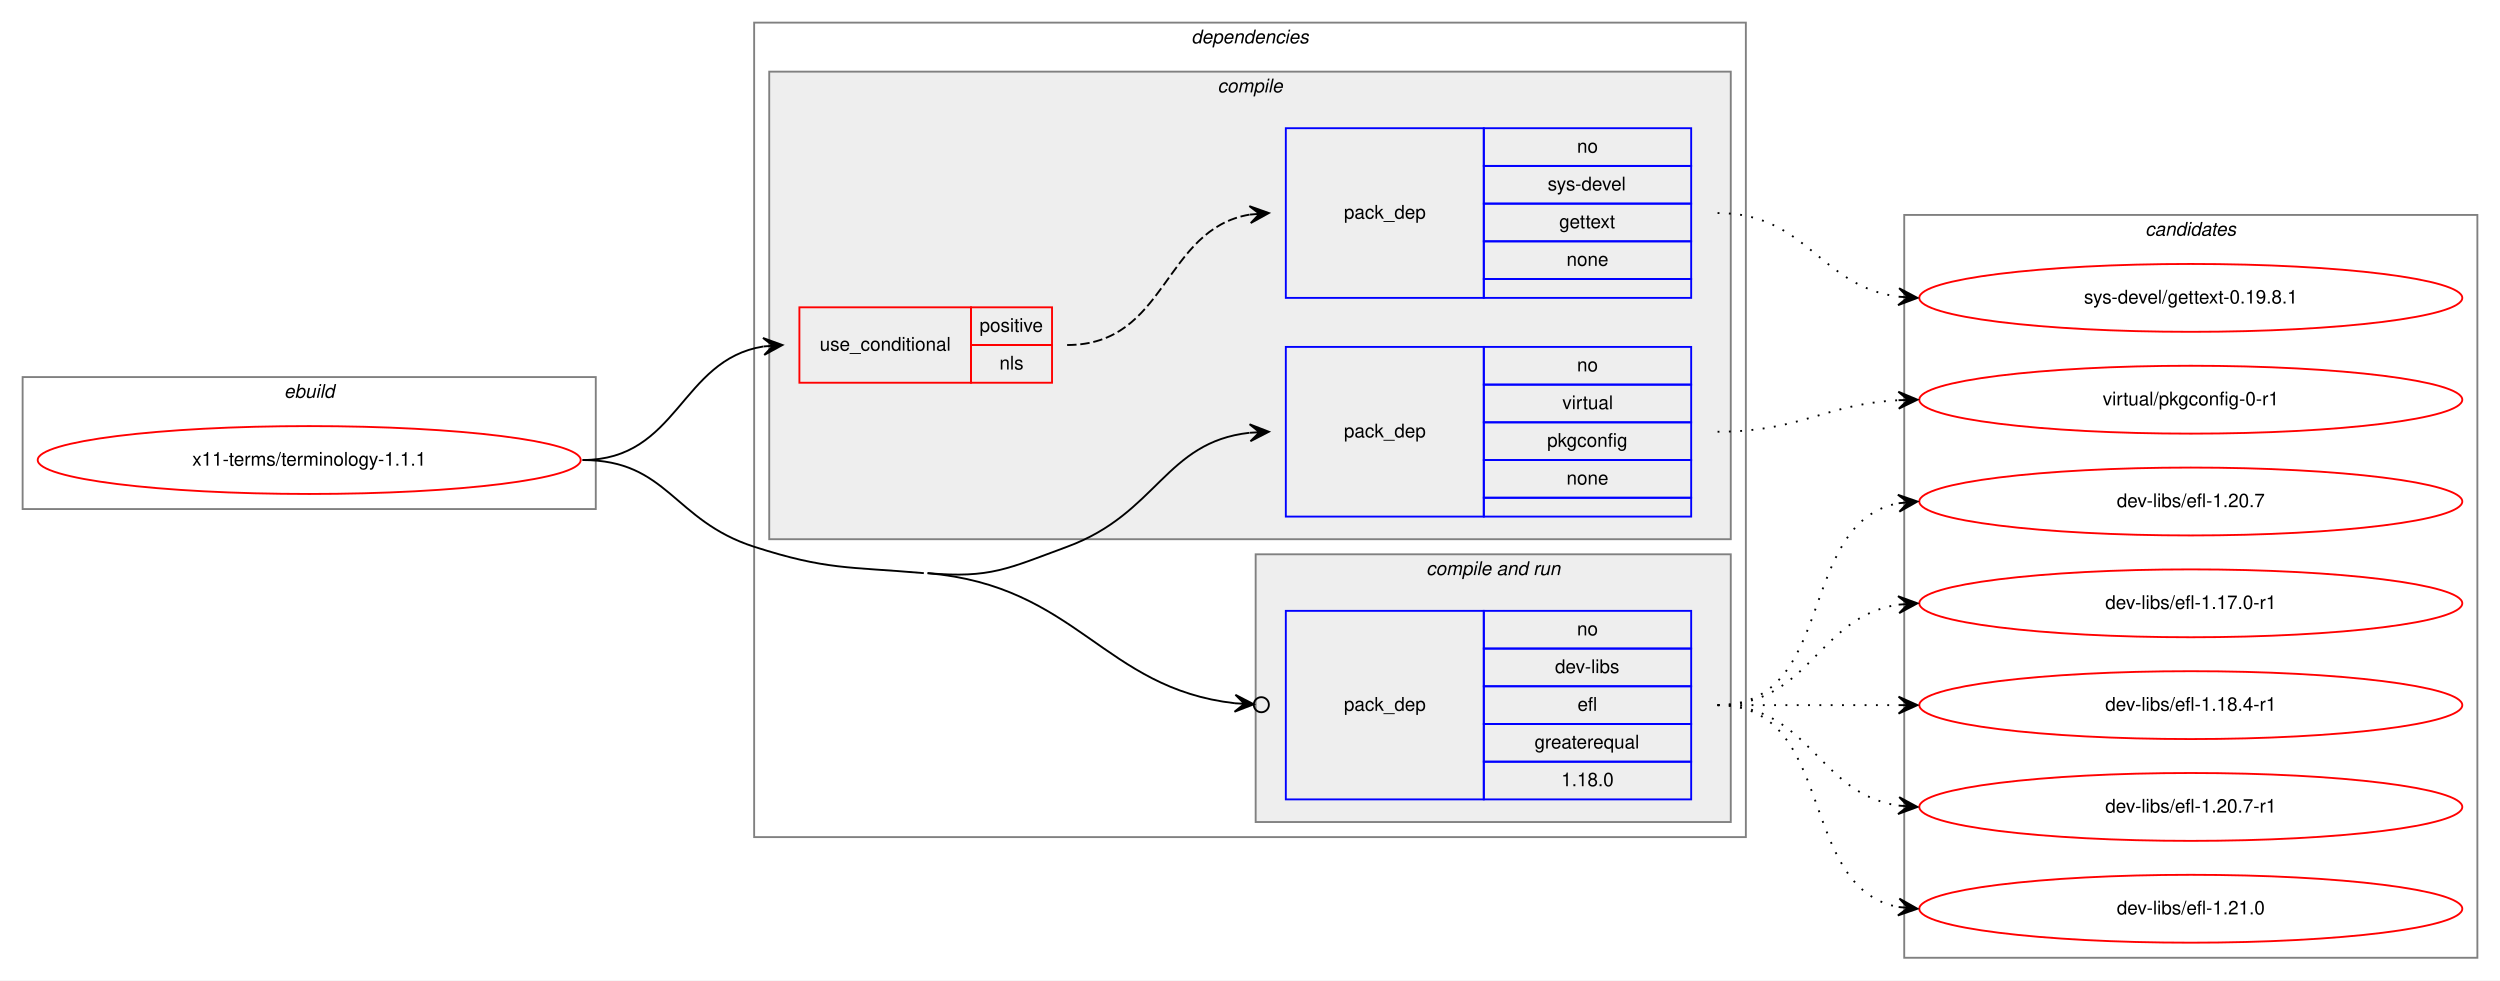
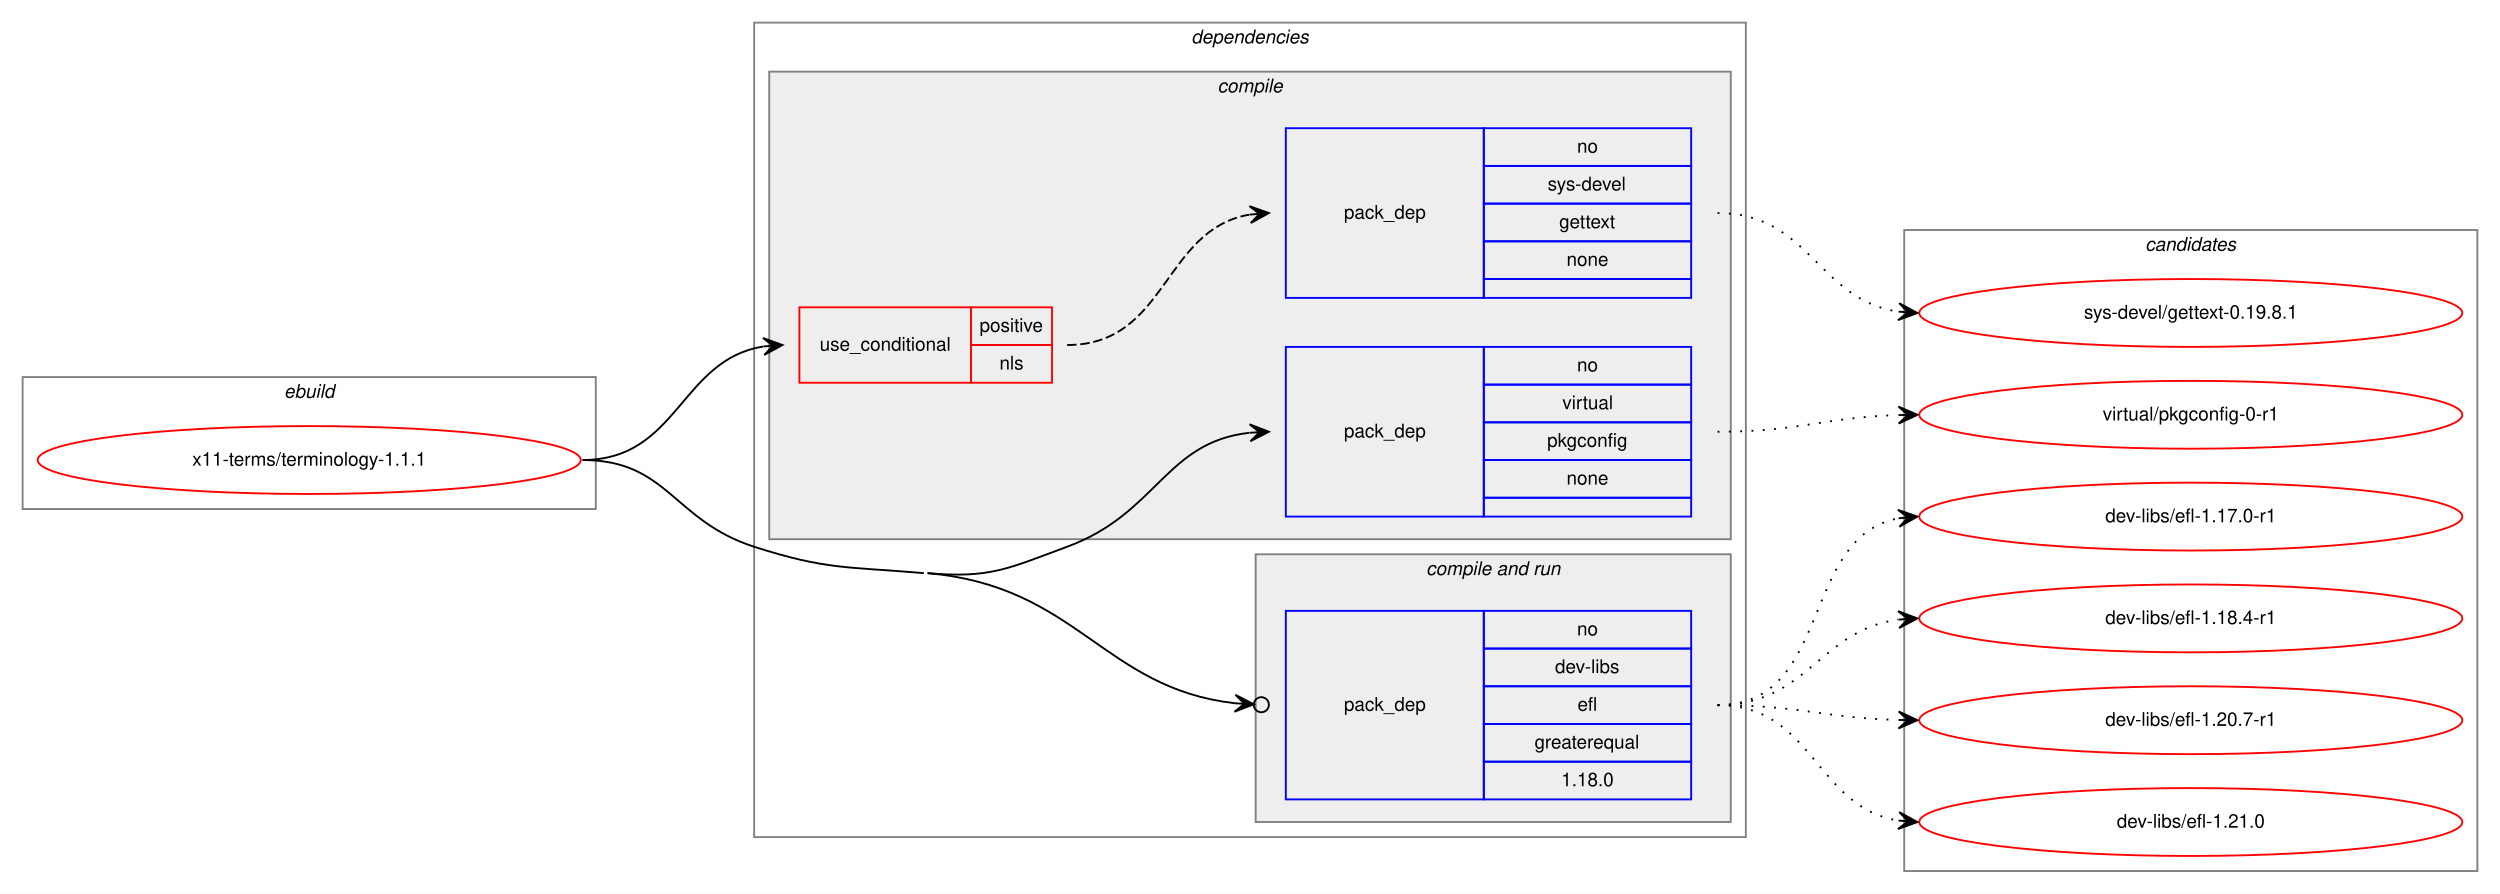
- <svg xmlns="http://www.w3.org/2000/svg" xmlns:xlink="http://www.w3.org/1999/xlink" width="1326pt" height="520pt" viewBox="0.00 0.00 1326.00 520.00">
-   <g id="graph0" class="graph" transform="scale(1 1) rotate(0) translate(4 516)">
-     <polygon fill="white" stroke="transparent" points="-4,4 -4,-516 1322,-516 1322,4 -4,4" />
+ <svg xmlns="http://www.w3.org/2000/svg" xmlns:xlink="http://www.w3.org/1999/xlink" width="1326pt" height="474pt" viewBox="0.00 0.00 1326.00 474.00">
+   <g id="graph0" class="graph" transform="scale(1 1) rotate(0) translate(4 470)">
+     <polygon fill="white" stroke="transparent" points="-4,4 -4,-470 1322,-470 1322,4 -4,4" />
    <g id="clust1" class="cluster">
-       <polygon fill="none" stroke="gray" points="8,-246 8,-316 312,-316 312,-246 8,-246" />
-       <text text-anchor="start" x="146.66" y="-305" font-family="Helvetica,sans-Serif" font-style="italic" font-size="10.00">ebuild</text>
+       <polygon fill="none" stroke="gray" points="8,-200 8,-270 312,-270 312,-200 8,-200" />
+       <text text-anchor="start" x="146.66" y="-259" font-family="Helvetica,sans-Serif" font-style="italic" font-size="10.00">ebuild</text>
    </g>
    <g id="clust2" class="cluster">
-       <polygon fill="none" stroke="gray" points="396,-72 396,-504 922,-504 922,-72 396,-72" />
-       <text text-anchor="start" x="627.86" y="-493" font-family="Helvetica,sans-Serif" font-style="italic" font-size="10.00">dependencies</text>
+       <polygon fill="none" stroke="gray" points="396,-26 396,-458 922,-458 922,-26 396,-26" />
+       <text text-anchor="start" x="627.86" y="-447" font-family="Helvetica,sans-Serif" font-style="italic" font-size="10.00">dependencies</text>
    </g>
    <g id="clust3" class="cluster">
-       <polygon fill="#eeeeee" stroke="gray" points="404,-230 404,-478 914,-478 914,-230 404,-230" />
-       <text text-anchor="start" x="641.77" y="-467" font-family="Helvetica,sans-Serif" font-style="italic" font-size="10.00">compile</text>
+       <polygon fill="#eeeeee" stroke="gray" points="404,-184 404,-432 914,-432 914,-184 404,-184" />
+       <text text-anchor="start" x="641.77" y="-421" font-family="Helvetica,sans-Serif" font-style="italic" font-size="10.00">compile</text>
    </g>
    <g id="clust7" class="cluster">
-       <polygon fill="#eeeeee" stroke="gray" points="662,-80 662,-222 914,-222 914,-80 662,-80" />
-       <text text-anchor="start" x="752.42" y="-211" font-family="Helvetica,sans-Serif" font-style="italic" font-size="10.00">compile and run</text>
+       <polygon fill="#eeeeee" stroke="gray" points="662,-34 662,-176 914,-176 914,-34 662,-34" />
+       <text text-anchor="start" x="752.42" y="-165" font-family="Helvetica,sans-Serif" font-style="italic" font-size="10.00">compile and run</text>
    </g>
    <g id="clust10" class="cluster">
-       <polygon fill="none" stroke="gray" points="1006,-8 1006,-402 1310,-402 1310,-8 1006,-8" />
-       <text text-anchor="start" x="1133.82" y="-391" font-family="Helvetica,sans-Serif" font-style="italic" font-size="10.00">candidates</text>
+       <polygon fill="none" stroke="gray" points="1006,-8 1006,-348 1310,-348 1310,-8 1006,-8" />
+       <text text-anchor="start" x="1133.82" y="-337" font-family="Helvetica,sans-Serif" font-style="italic" font-size="10.00">candidates</text>
    </g>
    <g id="node1" class="node">
      <g id="a_node1">
        <a xlink:href="../x11-terms/terminology-1.1.1.svg" xlink:title="x11-terms/terminology-1.1.1">
-           <ellipse fill="none" stroke="red" cx="160" cy="-272" rx="144" ry="18" />
-           <text text-anchor="middle" x="160" y="-269" font-family="Helvetica,sans-Serif" font-size="10.00">x11-terms/terminology-1.1.1</text>
+           <ellipse fill="none" stroke="red" cx="160" cy="-226" rx="144" ry="18" />
+           <text text-anchor="middle" x="160" y="-223" font-family="Helvetica,sans-Serif" font-size="10.00">x11-terms/terminology-1.1.1</text>
        </a>
      </g>
    </g>
    <g id="node2" class="node">
-       <polygon fill="none" stroke="red" points="420,-313 420,-353 511,-353 511,-313 420,-313" />
-       <text text-anchor="start" x="430.75" y="-330" font-family="Helvetica,sans-Serif" font-size="10.00">use_conditional</text>
-       <polygon fill="none" stroke="red" points="511,-333 511,-353 554,-353 554,-333 511,-333" />
-       <text text-anchor="start" x="515.55" y="-340" font-family="Helvetica,sans-Serif" font-size="10.00">positive</text>
-       <polygon fill="none" stroke="red" points="511,-313 511,-333 554,-333 554,-313 511,-313" />
-       <text text-anchor="start" x="526.11" y="-320" font-family="Helvetica,sans-Serif" font-size="10.00">nls</text>
+       <polygon fill="none" stroke="red" points="420,-267 420,-307 511,-307 511,-267 420,-267" />
+       <text text-anchor="start" x="430.75" y="-284" font-family="Helvetica,sans-Serif" font-size="10.00">use_conditional</text>
+       <polygon fill="none" stroke="red" points="511,-287 511,-307 554,-307 554,-287 511,-287" />
+       <text text-anchor="start" x="515.55" y="-294" font-family="Helvetica,sans-Serif" font-size="10.00">positive</text>
+       <polygon fill="none" stroke="red" points="511,-267 511,-287 554,-287 554,-267 511,-267" />
+       <text text-anchor="start" x="526.11" y="-274" font-family="Helvetica,sans-Serif" font-size="10.00">nls</text>
    </g>
    <g id="edge2" class="edge">
-       <path fill="none" stroke="black" d="M305,-272C355.75,-272 356.75,-325.17 400.89,-332.23" />
-       <polygon fill="black" stroke="black" points="411,-333 400.69,-336.73 406.01,-332.62 401.03,-332.24 401.03,-332.24 401.03,-332.24 406.01,-332.62 401.37,-327.75 411,-333 411,-333" />
+       <path fill="none" stroke="black" d="M305,-226C355.75,-226 356.75,-279.17 400.89,-286.23" />
+       <polygon fill="black" stroke="black" points="411,-287 400.69,-290.73 406.01,-286.62 401.03,-286.24 401.03,-286.24 401.03,-286.24 406.01,-286.62 401.37,-281.75 411,-287 411,-287" />
    </g>
    <g id="node4" class="node">
-       <polygon fill="none" stroke="blue" points="678,-242 678,-332 783,-332 783,-242 678,-242" />
-       <text text-anchor="start" x="708.82" y="-284" font-family="Helvetica,sans-Serif" font-size="10.00">pack_dep</text>
-       <polygon fill="none" stroke="blue" points="783,-312 783,-332 893,-332 893,-312 783,-312" />
-       <text text-anchor="start" x="832.44" y="-319" font-family="Helvetica,sans-Serif" font-size="10.00">no</text>
-       <polygon fill="none" stroke="blue" points="783,-292 783,-312 893,-312 893,-292 783,-292" />
-       <text text-anchor="start" x="824.66" y="-299" font-family="Helvetica,sans-Serif" font-size="10.00">virtual</text>
-       <polygon fill="none" stroke="blue" points="783,-272 783,-292 893,-292 893,-272 783,-272" />
-       <text text-anchor="start" x="816.6" y="-279" font-family="Helvetica,sans-Serif" font-size="10.00">pkgconfig</text>
-       <polygon fill="none" stroke="blue" points="783,-252 783,-272 893,-272 893,-252 783,-252" />
-       <text text-anchor="start" x="826.88" y="-259" font-family="Helvetica,sans-Serif" font-size="10.00">none</text>
-       <polygon fill="none" stroke="blue" points="783,-242 783,-252 893,-252 893,-242 783,-242" />
+       <polygon fill="none" stroke="blue" points="678,-196 678,-286 783,-286 783,-196 678,-196" />
+       <text text-anchor="start" x="708.82" y="-238" font-family="Helvetica,sans-Serif" font-size="10.00">pack_dep</text>
+       <polygon fill="none" stroke="blue" points="783,-266 783,-286 893,-286 893,-266 783,-266" />
+       <text text-anchor="start" x="832.44" y="-273" font-family="Helvetica,sans-Serif" font-size="10.00">no</text>
+       <polygon fill="none" stroke="blue" points="783,-246 783,-266 893,-266 893,-246 783,-246" />
+       <text text-anchor="start" x="824.66" y="-253" font-family="Helvetica,sans-Serif" font-size="10.00">virtual</text>
+       <polygon fill="none" stroke="blue" points="783,-226 783,-246 893,-246 893,-226 783,-226" />
+       <text text-anchor="start" x="816.6" y="-233" font-family="Helvetica,sans-Serif" font-size="10.00">pkgconfig</text>
+       <polygon fill="none" stroke="blue" points="783,-206 783,-226 893,-226 893,-206 783,-206" />
+       <text text-anchor="start" x="826.88" y="-213" font-family="Helvetica,sans-Serif" font-size="10.00">none</text>
+       <polygon fill="none" stroke="blue" points="783,-196 783,-206 893,-206 893,-196 783,-196" />
    </g>
    <g id="edge3" class="edge">
-       <path fill="none" stroke="black" d="M488,-212C521.35,-209.11 530.59,-214.44 562,-226 609.96,-243.65 613.92,-281.51 658.78,-286.46" />
-       <polygon fill="black" stroke="black" points="669,-287 658.78,-290.97 664.01,-286.74 659.01,-286.47 659.01,-286.47 659.01,-286.47 664.01,-286.74 659.25,-281.98 669,-287 669,-287" />
+       <path fill="none" stroke="black" d="M488,-166C521.35,-163.11 530.59,-168.44 562,-180 609.96,-197.65 613.92,-235.51 658.78,-240.46" />
+       <polygon fill="black" stroke="black" points="669,-241 658.78,-244.97 664.01,-240.74 659.01,-240.47 659.01,-240.47 659.01,-240.47 664.01,-240.74 659.25,-235.98 669,-241 669,-241" />
    </g>
    <g id="node5" class="node">
-       <polygon fill="none" stroke="blue" points="678,-92 678,-192 783,-192 783,-92 678,-92" />
-       <text text-anchor="start" x="708.82" y="-139" font-family="Helvetica,sans-Serif" font-size="10.00">pack_dep</text>
-       <polygon fill="none" stroke="blue" points="783,-172 783,-192 893,-192 893,-172 783,-172" />
-       <text text-anchor="start" x="832.44" y="-179" font-family="Helvetica,sans-Serif" font-size="10.00">no</text>
-       <polygon fill="none" stroke="blue" points="783,-152 783,-172 893,-172 893,-152 783,-152" />
-       <text text-anchor="start" x="820.77" y="-159" font-family="Helvetica,sans-Serif" font-size="10.00">dev-libs</text>
-       <polygon fill="none" stroke="blue" points="783,-132 783,-152 893,-152 893,-132 783,-132" />
-       <text text-anchor="start" x="832.72" y="-139" font-family="Helvetica,sans-Serif" font-size="10.00">efl</text>
-       <polygon fill="none" stroke="blue" points="783,-112 783,-132 893,-132 893,-112 783,-112" />
-       <text text-anchor="start" x="809.92" y="-119" font-family="Helvetica,sans-Serif" font-size="10.00">greaterequal</text>
-       <polygon fill="none" stroke="blue" points="783,-92 783,-112 893,-112 893,-92 783,-92" />
-       <text text-anchor="start" x="824.1" y="-99" font-family="Helvetica,sans-Serif" font-size="10.00">1.18.0</text>
+       <polygon fill="none" stroke="blue" points="678,-46 678,-146 783,-146 783,-46 678,-46" />
+       <text text-anchor="start" x="708.82" y="-93" font-family="Helvetica,sans-Serif" font-size="10.00">pack_dep</text>
+       <polygon fill="none" stroke="blue" points="783,-126 783,-146 893,-146 893,-126 783,-126" />
+       <text text-anchor="start" x="832.44" y="-133" font-family="Helvetica,sans-Serif" font-size="10.00">no</text>
+       <polygon fill="none" stroke="blue" points="783,-106 783,-126 893,-126 893,-106 783,-106" />
+       <text text-anchor="start" x="820.77" y="-113" font-family="Helvetica,sans-Serif" font-size="10.00">dev-libs</text>
+       <polygon fill="none" stroke="blue" points="783,-86 783,-106 893,-106 893,-86 783,-86" />
+       <text text-anchor="start" x="832.72" y="-93" font-family="Helvetica,sans-Serif" font-size="10.00">efl</text>
+       <polygon fill="none" stroke="blue" points="783,-66 783,-86 893,-86 893,-66 783,-66" />
+       <text text-anchor="start" x="809.92" y="-73" font-family="Helvetica,sans-Serif" font-size="10.00">greaterequal</text>
+       <polygon fill="none" stroke="blue" points="783,-46 783,-66 893,-66 893,-46 783,-46" />
+       <text text-anchor="start" x="824.1" y="-53" font-family="Helvetica,sans-Serif" font-size="10.00">1.18.0</text>
    </g>
    <g id="edge4" class="edge">
-       <path fill="none" stroke="black" d="M488,-212C567.55,-205.1 581.01,-150.98 651.01,-142.99" />
-       <ellipse fill="none" stroke="black" cx="665.01" cy="-142.22" rx="4" ry="4" />
-       <polygon fill="black" stroke="black" points="661.01,-142.44 651.27,-147.48 656.02,-142.71 651.03,-142.98 651.03,-142.98 651.03,-142.98 656.02,-142.71 650.78,-138.49 661.01,-142.44 661.01,-142.44" />
-       <path fill="none" stroke="black" d="M305,-272C350.32,-272 352.86,-239.88 396,-226 434.54,-213.61 445.67,-215.5 486,-212" />
+       <path fill="none" stroke="black" d="M488,-166C567.55,-159.1 581.01,-104.98 651.01,-96.99" />
+       <ellipse fill="none" stroke="black" cx="665.01" cy="-96.22" rx="4" ry="4" />
+       <polygon fill="black" stroke="black" points="661.01,-96.44 651.27,-101.48 656.02,-96.71 651.03,-96.98 651.03,-96.98 651.03,-96.98 656.02,-96.71 650.78,-92.49 661.01,-96.44 661.01,-96.44" />
+       <path fill="none" stroke="black" d="M305,-226C350.32,-226 352.86,-193.88 396,-180 434.54,-167.61 445.67,-169.5 486,-166" />
    </g>
    <g id="node3" class="node">
-       <polygon fill="none" stroke="blue" points="678,-358 678,-448 783,-448 783,-358 678,-358" />
-       <text text-anchor="start" x="708.82" y="-400" font-family="Helvetica,sans-Serif" font-size="10.00">pack_dep</text>
-       <polygon fill="none" stroke="blue" points="783,-428 783,-448 893,-448 893,-428 783,-428" />
-       <text text-anchor="start" x="832.44" y="-435" font-family="Helvetica,sans-Serif" font-size="10.00">no</text>
-       <polygon fill="none" stroke="blue" points="783,-408 783,-428 893,-428 893,-408 783,-408" />
-       <text text-anchor="start" x="816.88" y="-415" font-family="Helvetica,sans-Serif" font-size="10.00">sys-devel</text>
-       <polygon fill="none" stroke="blue" points="783,-388 783,-408 893,-408 893,-388 783,-388" />
-       <text text-anchor="start" x="822.99" y="-395" font-family="Helvetica,sans-Serif" font-size="10.00">gettext</text>
-       <polygon fill="none" stroke="blue" points="783,-368 783,-388 893,-388 893,-368 783,-368" />
-       <text text-anchor="start" x="826.88" y="-375" font-family="Helvetica,sans-Serif" font-size="10.00">none</text>
-       <polygon fill="none" stroke="blue" points="783,-358 783,-368 893,-368 893,-358 783,-358" />
+       <polygon fill="none" stroke="blue" points="678,-312 678,-402 783,-402 783,-312 678,-312" />
+       <text text-anchor="start" x="708.82" y="-354" font-family="Helvetica,sans-Serif" font-size="10.00">pack_dep</text>
+       <polygon fill="none" stroke="blue" points="783,-382 783,-402 893,-402 893,-382 783,-382" />
+       <text text-anchor="start" x="832.44" y="-389" font-family="Helvetica,sans-Serif" font-size="10.00">no</text>
+       <polygon fill="none" stroke="blue" points="783,-362 783,-382 893,-382 893,-362 783,-362" />
+       <text text-anchor="start" x="816.88" y="-369" font-family="Helvetica,sans-Serif" font-size="10.00">sys-devel</text>
+       <polygon fill="none" stroke="blue" points="783,-342 783,-362 893,-362 893,-342 783,-342" />
+       <text text-anchor="start" x="822.99" y="-349" font-family="Helvetica,sans-Serif" font-size="10.00">gettext</text>
+       <polygon fill="none" stroke="blue" points="783,-322 783,-342 893,-342 893,-322 783,-322" />
+       <text text-anchor="start" x="826.88" y="-329" font-family="Helvetica,sans-Serif" font-size="10.00">none</text>
+       <polygon fill="none" stroke="blue" points="783,-312 783,-322 893,-322 893,-312 783,-312" />
    </g>
    <g id="edge1" class="edge">
-       <path fill="none" stroke="black" stroke-dasharray="5,2" d="M562,-333C615.17,-333 612.77,-394.27 658.77,-402.17" />
-       <polygon fill="black" stroke="black" points="669,-403 658.67,-406.67 664.02,-402.59 659.03,-402.19 659.03,-402.19 659.03,-402.19 664.02,-402.59 659.4,-397.7 669,-403 669,-403" />
+       <path fill="none" stroke="black" stroke-dasharray="5,2" d="M562,-287C615.17,-287 612.77,-348.27 658.77,-356.17" />
+       <polygon fill="black" stroke="black" points="669,-357 658.67,-360.67 664.02,-356.59 659.03,-356.19 659.03,-356.19 659.03,-356.19 664.02,-356.59 659.4,-351.7 669,-357 669,-357" />
    </g>
    <g id="node6" class="node">
      <g id="a_node6">
        <a xlink:href="../sys-devel/gettext-0.19.8.1.svg" xlink:title="sys-devel/gettext-0.19.8.1">
-           <ellipse fill="none" stroke="red" cx="1158" cy="-358" rx="144" ry="18" />
-           <text text-anchor="middle" x="1158" y="-355" font-family="Helvetica,sans-Serif" font-size="10.00">sys-devel/gettext-0.19.8.1</text>
+           <ellipse fill="none" stroke="red" cx="1158" cy="-304" rx="144" ry="18" />
+           <text text-anchor="middle" x="1158" y="-301" font-family="Helvetica,sans-Serif" font-size="10.00">sys-devel/gettext-0.19.8.1</text>
        </a>
      </g>
    </g>
    <g id="edge5" class="edge">
-       <path fill="none" stroke="black" stroke-dasharray="1,5" d="M907,-403C954.58,-403 961.07,-364.11 1002.88,-358.64" />
-       <polygon fill="black" stroke="black" points="1013,-358 1003.3,-363.12 1008.01,-358.31 1003.02,-358.63 1003.02,-358.63 1003.02,-358.63 1008.01,-358.31 1002.74,-354.14 1013,-358 1013,-358" />
+       <path fill="none" stroke="black" stroke-dasharray="1,5" d="M907,-357C956.07,-357 960,-311 1002.89,-304.71" />
+       <polygon fill="black" stroke="black" points="1013,-304 1003.34,-309.19 1008.01,-304.35 1003.02,-304.7 1003.02,-304.7 1003.02,-304.7 1008.01,-304.35 1002.71,-300.21 1013,-304 1013,-304" />
    </g>
    <g id="node7" class="node">
      <g id="a_node7">
        <a xlink:href="../virtual/pkgconfig-0-r1.svg" xlink:title="virtual/pkgconfig-0-r1">
-           <ellipse fill="none" stroke="red" cx="1158" cy="-304" rx="144" ry="18" />
-           <text text-anchor="middle" x="1158" y="-301" font-family="Helvetica,sans-Serif" font-size="10.00">virtual/pkgconfig-0-r1</text>
+           <ellipse fill="none" stroke="red" cx="1158" cy="-250" rx="144" ry="18" />
+           <text text-anchor="middle" x="1158" y="-247" font-family="Helvetica,sans-Serif" font-size="10.00">virtual/pkgconfig-0-r1</text>
        </a>
      </g>
    </g>
    <g id="edge6" class="edge">
-       <path fill="none" stroke="black" stroke-dasharray="1,5" d="M907,-287C951.17,-287 963.51,-301.57 1002.96,-303.73" />
-       <polygon fill="black" stroke="black" points="1013,-304 1002.88,-308.23 1008,-303.87 1003,-303.73 1003,-303.73 1003,-303.73 1008,-303.87 1003.12,-299.24 1013,-304 1013,-304" />
+       <path fill="none" stroke="black" stroke-dasharray="1,5" d="M907,-241C950.59,-241 963.71,-248.65 1002.54,-249.84" />
+       <polygon fill="black" stroke="black" points="1013,-250 1002.93,-254.35 1008,-249.93 1003,-249.85 1003,-249.85 1003,-249.85 1008,-249.93 1003.07,-245.35 1013,-250 1013,-250" />
    </g>
    <g id="node8" class="node">
      <g id="a_node8">
-         <a xlink:href="../dev-libs/efl-1.20.7.svg" xlink:title="dev-libs/efl-1.20.7">
-           <ellipse fill="none" stroke="red" cx="1158" cy="-250" rx="144" ry="18" />
-           <text text-anchor="middle" x="1158" y="-247" font-family="Helvetica,sans-Serif" font-size="10.00">dev-libs/efl-1.20.7</text>
-         </a>
-       </g>
-     </g>
-     <g id="edge7" class="edge">
-       <path fill="none" stroke="black" stroke-dasharray="1,5" d="M907,-142C970.58,-142 948.58,-238.51 1002.79,-249.07" />
-       <polygon fill="black" stroke="black" points="1013,-250 1002.63,-253.57 1008.02,-249.54 1003.04,-249.09 1003.04,-249.09 1003.04,-249.09 1008.02,-249.54 1003.45,-244.61 1013,-250 1013,-250" />
-     </g>
-     <g id="node9" class="node">
-       <g id="a_node9">
        <a xlink:href="../dev-libs/efl-1.17.0-r1.svg" xlink:title="dev-libs/efl-1.17.0-r1">
          <ellipse fill="none" stroke="red" cx="1158" cy="-196" rx="144" ry="18" />
          <text text-anchor="middle" x="1158" y="-193" font-family="Helvetica,sans-Serif" font-size="10.00">dev-libs/efl-1.17.0-r1</text>
        </a>
      </g>
    </g>
-     <g id="edge8" class="edge">
-       <path fill="none" stroke="black" stroke-dasharray="1,5" d="M907,-142C956.26,-142 959.85,-188.87 1002.86,-195.28" />
-       <polygon fill="black" stroke="black" points="1013,-196 1002.71,-199.78 1008.01,-195.64 1003.03,-195.29 1003.03,-195.29 1003.03,-195.29 1008.01,-195.64 1003.35,-190.8 1013,-196 1013,-196" />
+     <g id="edge7" class="edge">
+       <path fill="none" stroke="black" stroke-dasharray="1,5" d="M907,-96C968.1,-96 950.62,-184.99 1002.81,-195.07" />
+       <polygon fill="black" stroke="black" points="1013,-196 1002.63,-199.58 1008.02,-195.55 1003.04,-195.09 1003.04,-195.09 1003.04,-195.09 1008.02,-195.55 1003.45,-190.61 1013,-196 1013,-196" />
    </g>
-     <g id="node10" class="node">
-       <g id="a_node10">
+     <g id="node9" class="node">
+       <g id="a_node9">
        <a xlink:href="../dev-libs/efl-1.18.4-r1.svg" xlink:title="dev-libs/efl-1.18.4-r1">
          <ellipse fill="none" stroke="red" cx="1158" cy="-142" rx="144" ry="18" />
          <text text-anchor="middle" x="1158" y="-139" font-family="Helvetica,sans-Serif" font-size="10.00">dev-libs/efl-1.18.4-r1</text>
        </a>
      </g>
    </g>
-     <g id="edge9" class="edge">
-       <path fill="none" stroke="black" stroke-dasharray="1,5" d="M907,-142C950.43,-142 963.83,-142 1002.57,-142" />
-       <polygon fill="black" stroke="black" points="1013,-142 1003,-146.5 1008,-142 1003,-142 1003,-142 1003,-142 1008,-142 1003,-137.5 1013,-142 1013,-142" />
+     <g id="edge8" class="edge">
+       <path fill="none" stroke="black" stroke-dasharray="1,5" d="M907,-96C954.74,-96 960.94,-135.76 1002.85,-141.35" />
+       <polygon fill="black" stroke="black" points="1013,-142 1002.73,-145.85 1008.01,-141.68 1003.02,-141.36 1003.02,-141.36 1003.02,-141.36 1008.01,-141.68 1003.31,-136.87 1013,-142 1013,-142" />
    </g>
-     <g id="node11" class="node">
-       <g id="a_node11">
+     <g id="node10" class="node">
+       <g id="a_node10">
        <a xlink:href="../dev-libs/efl-1.20.7-r1.svg" xlink:title="dev-libs/efl-1.20.7-r1">
          <ellipse fill="none" stroke="red" cx="1158" cy="-88" rx="144" ry="18" />
          <text text-anchor="middle" x="1158" y="-85" font-family="Helvetica,sans-Serif" font-size="10.00">dev-libs/efl-1.20.7-r1</text>
        </a>
      </g>
    </g>
-     <g id="edge10" class="edge">
-       <path fill="none" stroke="black" stroke-dasharray="1,5" d="M907,-142C956.26,-142 959.85,-95.13 1002.86,-88.72" />
-       <polygon fill="black" stroke="black" points="1013,-88 1003.35,-93.2 1008.01,-88.36 1003.03,-88.71 1003.03,-88.71 1003.03,-88.71 1008.01,-88.36 1002.71,-84.22 1013,-88 1013,-88" />
+     <g id="edge9" class="edge">
+       <path fill="none" stroke="black" stroke-dasharray="1,5" d="M907,-96C950.55,-96 963.74,-89.2 1002.55,-88.14" />
+       <polygon fill="black" stroke="black" points="1013,-88 1003.06,-92.63 1008,-88.07 1003,-88.13 1003,-88.13 1003,-88.13 1008,-88.07 1002.94,-83.63 1013,-88 1013,-88" />
    </g>
-     <g id="node12" class="node">
-       <g id="a_node12">
+     <g id="node11" class="node">
+       <g id="a_node11">
        <a xlink:href="../dev-libs/efl-1.21.0.svg" xlink:title="dev-libs/efl-1.21.0">
          <ellipse fill="none" stroke="red" cx="1158" cy="-34" rx="144" ry="18" />
          <text text-anchor="middle" x="1158" y="-31" font-family="Helvetica,sans-Serif" font-size="10.00">dev-libs/efl-1.21.0</text>
        </a>
      </g>
    </g>
-     <g id="edge11" class="edge">
-       <path fill="none" stroke="black" stroke-dasharray="1,5" d="M907,-142C970.58,-142 948.58,-45.49 1002.79,-34.93" />
-       <polygon fill="black" stroke="black" points="1013,-34 1003.45,-39.39 1008.02,-34.46 1003.04,-34.91 1003.04,-34.91 1003.04,-34.91 1008.02,-34.46 1002.63,-30.43 1013,-34 1013,-34" />
+     <g id="edge10" class="edge">
+       <path fill="none" stroke="black" stroke-dasharray="1,5" d="M907,-96C957.95,-96 958.59,-41.96 1002.86,-34.78" />
+       <polygon fill="black" stroke="black" points="1013,-34 1003.38,-39.26 1008.01,-34.39 1003.03,-34.77 1003.03,-34.77 1003.03,-34.77 1008.01,-34.39 1002.68,-30.28 1013,-34 1013,-34" />
    </g>
  </g>
</svg>
